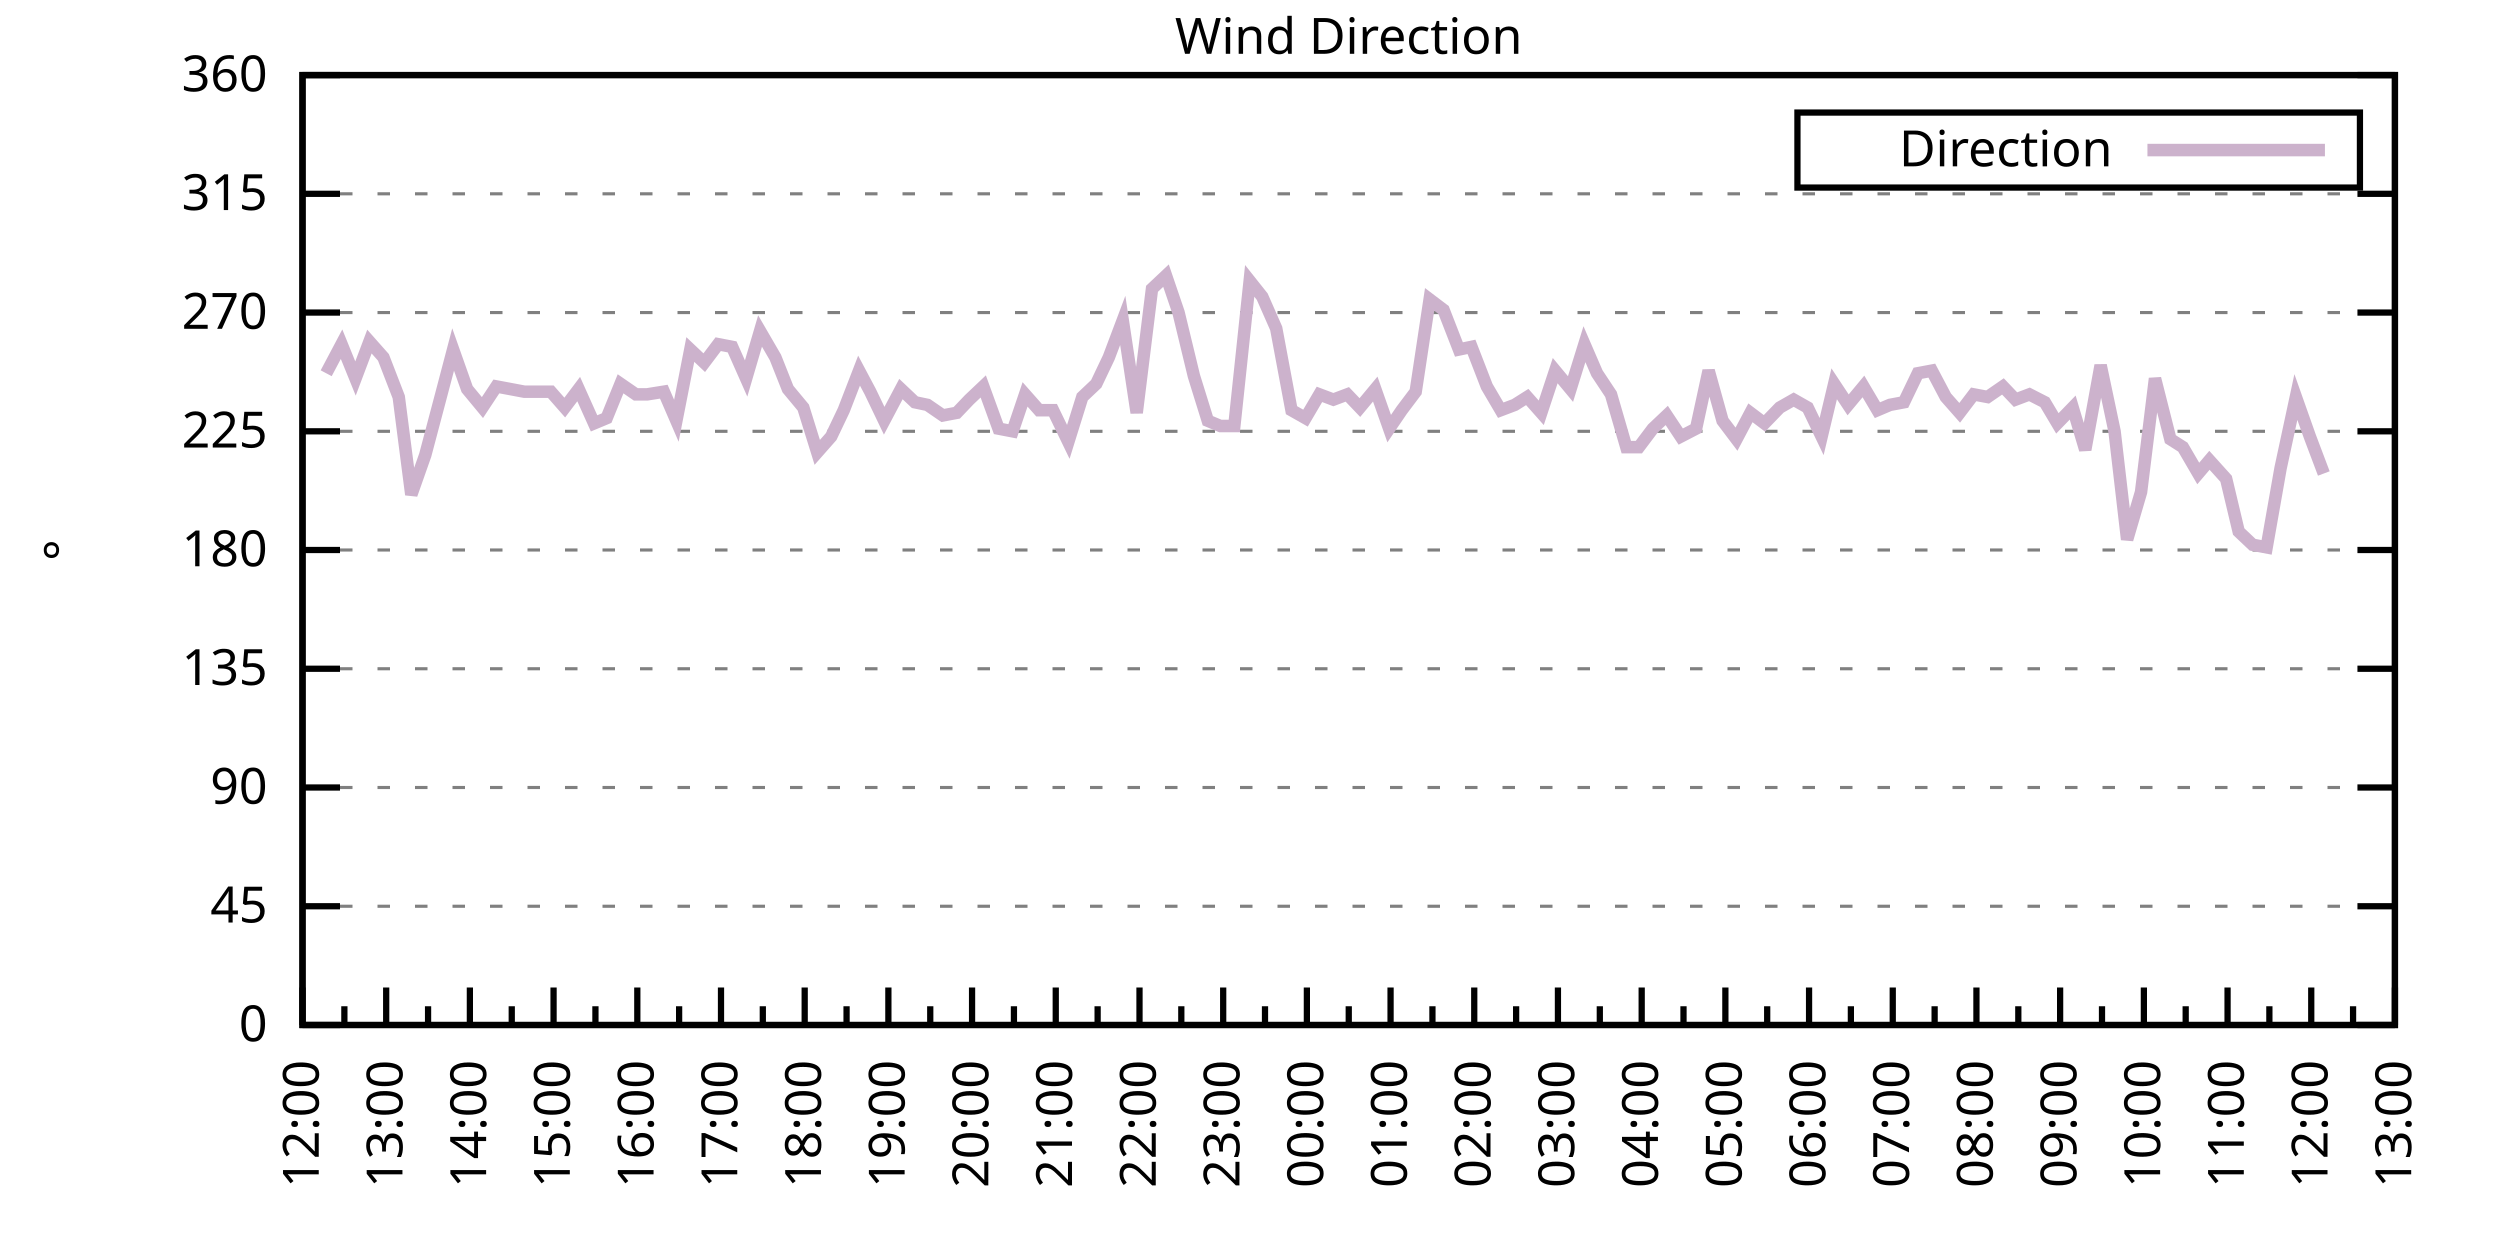
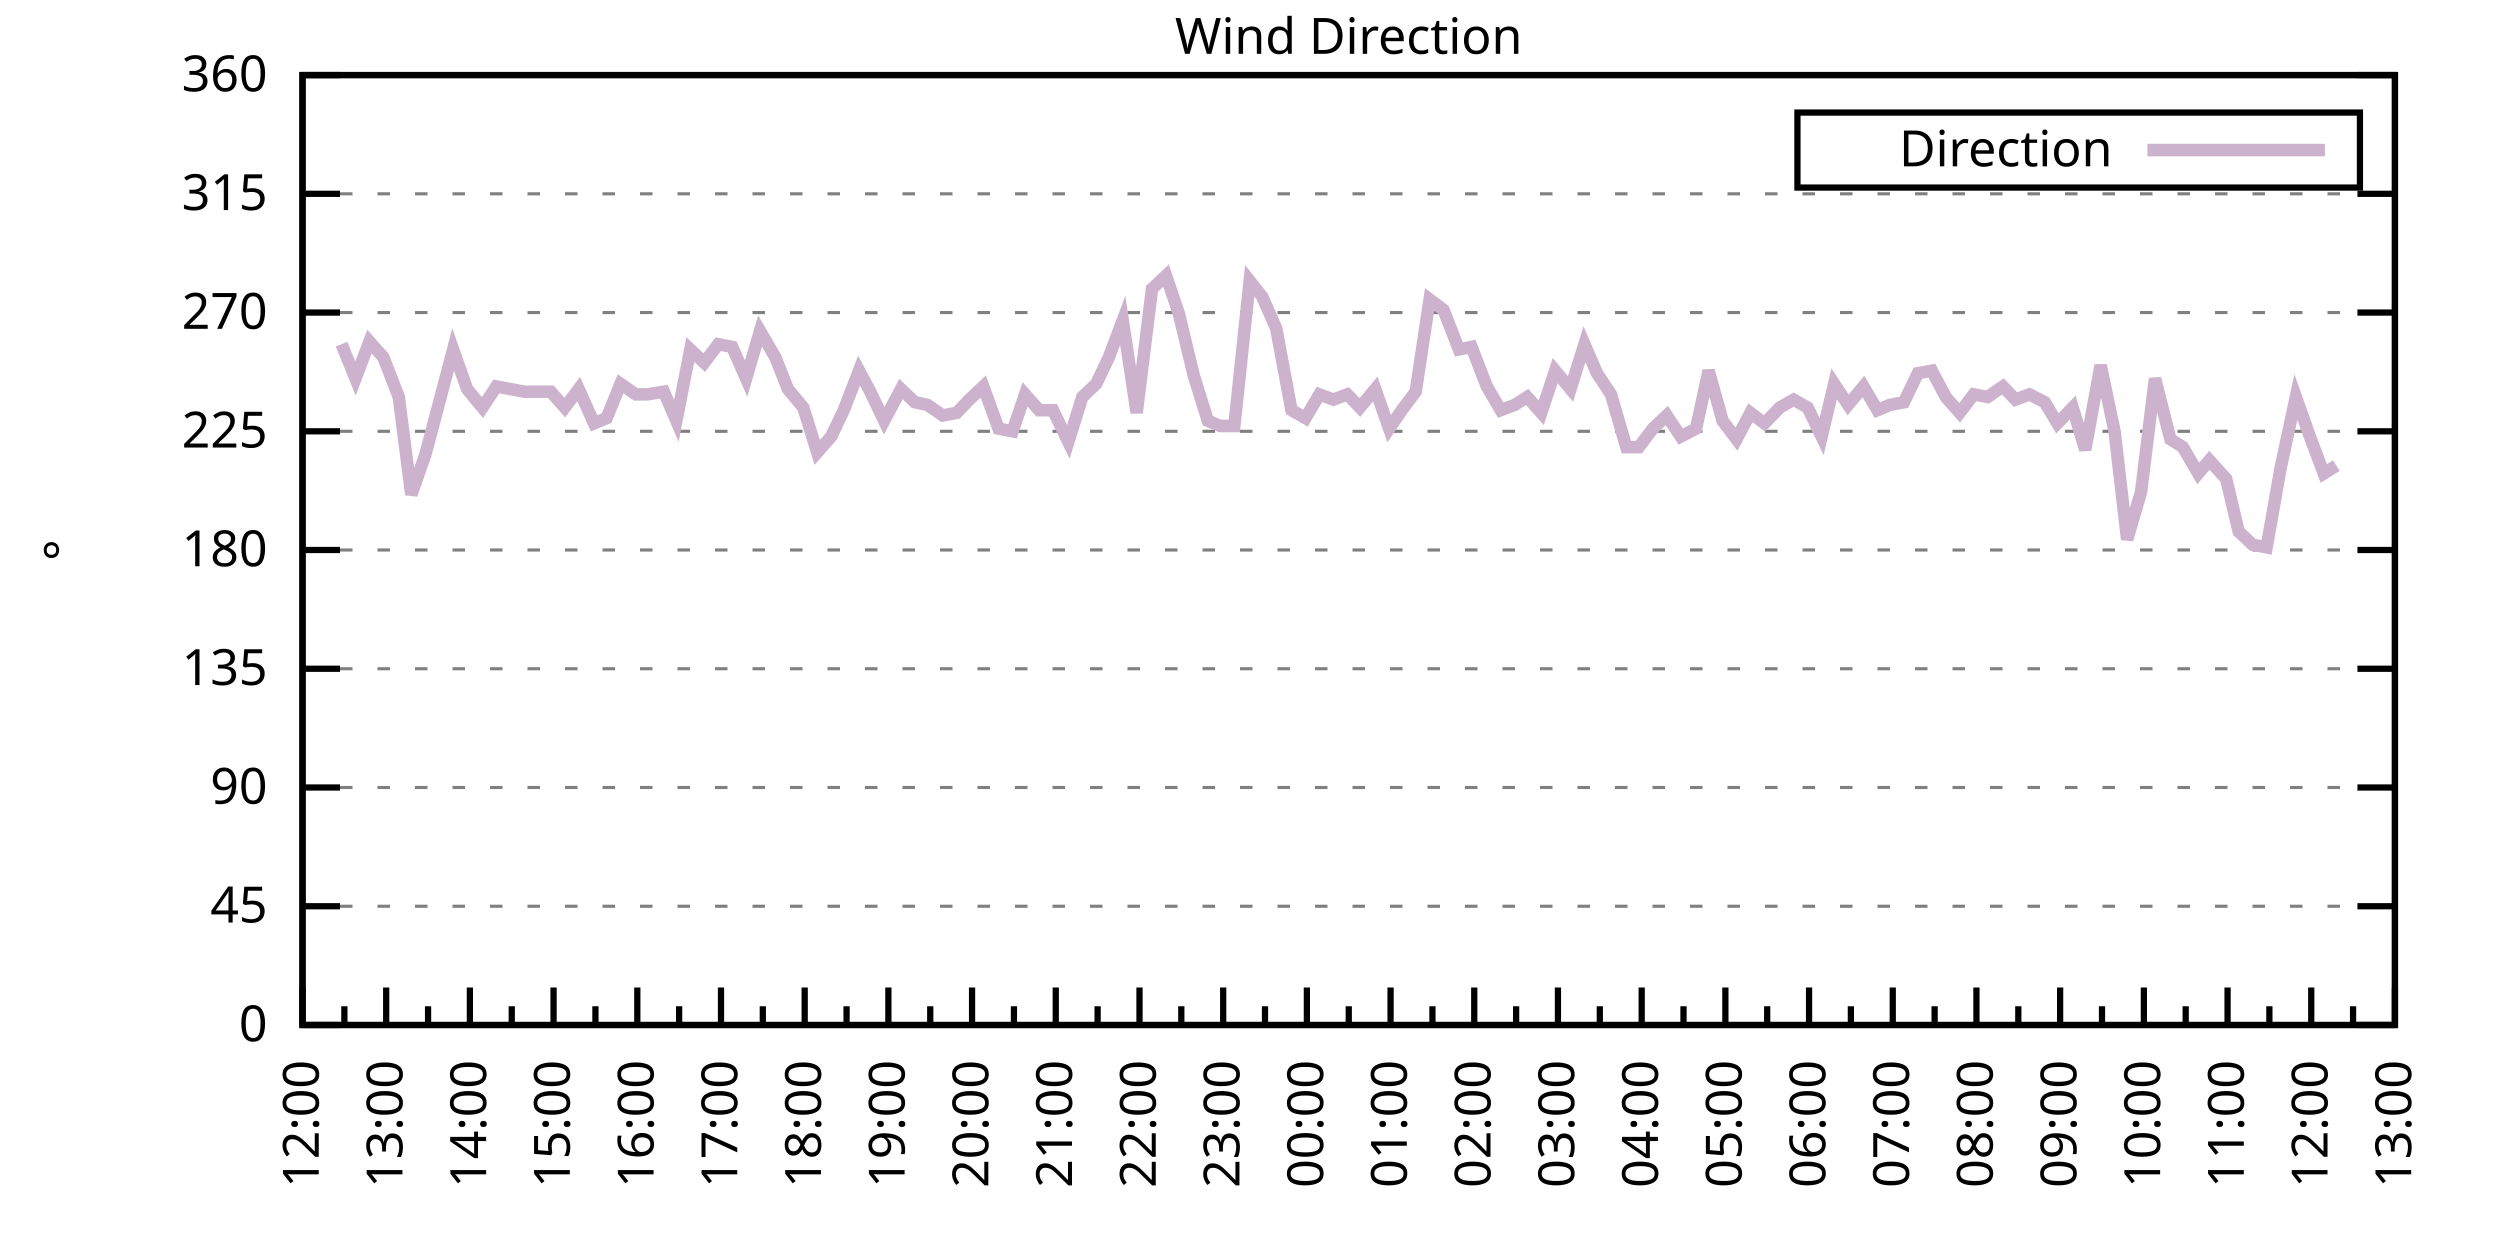
<svg xmlns="http://www.w3.org/2000/svg" xmlns:xlink="http://www.w3.org/1999/xlink" width="400" height="200" viewBox="0 0 400 200">
  <g id="gnuplot_canvas">
    <rect x="0" y="0" width="400" height="200" fill="none" />
    <defs>
      <circle id="gpDot" r="0.5" stroke-width="0.5" stroke="currentColor" />
      <path id="gpPt0" stroke-width="0.333" stroke="currentColor" d="M-1,0 h2 M0,-1 v2" />
      <path id="gpPt1" stroke-width="0.333" stroke="currentColor" d="M-1,-1 L1,1 M1,-1 L-1,1" />
      <path id="gpPt2" stroke-width="0.333" stroke="currentColor" d="M-1,0 L1,0 M0,-1 L0,1 M-1,-1 L1,1 M-1,1 L1,-1" />
      <rect id="gpPt3" stroke-width="0.333" stroke="currentColor" x="-1" y="-1" width="2" height="2" />
      <rect id="gpPt4" stroke-width="0.333" stroke="currentColor" fill="currentColor" x="-1" y="-1" width="2" height="2" />
      <circle id="gpPt5" stroke-width="0.333" stroke="currentColor" cx="0" cy="0" r="1" />
      <use xlink:href="#gpPt5" id="gpPt6" fill="currentColor" stroke="none" />
      <path id="gpPt7" stroke-width="0.333" stroke="currentColor" d="M0,-1.33 L-1.33,0.67 L1.33,0.67 z" />
      <use xlink:href="#gpPt7" id="gpPt8" fill="currentColor" stroke="none" />
      <use xlink:href="#gpPt7" id="gpPt9" stroke="currentColor" transform="rotate(180)" />
      <use xlink:href="#gpPt9" id="gpPt10" fill="currentColor" stroke="none" />
      <use xlink:href="#gpPt3" id="gpPt11" stroke="currentColor" transform="rotate(45)" />
      <use xlink:href="#gpPt11" id="gpPt12" fill="currentColor" stroke="none" />
      <path id="gpPt13" stroke-width="0.333" stroke="currentColor" d="M0,1.330 L1.265,0.411 L0.782,-1.067 L-0.782,-1.076 L-1.265,0.411 z" />
      <use xlink:href="#gpPt13" id="gpPt14" fill="currentColor" stroke="none" />
      <filter id="textbox" filterUnits="objectBoundingBox" x="0" y="0" height="1" width="1">
        <feFlood flood-color="white" flood-opacity="1" result="bgnd" />
        <feComposite in="SourceGraphic" in2="bgnd" operator="atop" />
      </filter>
      <filter id="greybox" filterUnits="objectBoundingBox" x="0" y="0" height="1" width="1">
        <feFlood flood-color="lightgrey" flood-opacity="1" result="grey" />
        <feComposite in="SourceGraphic" in2="grey" operator="atop" />
      </filter>
    </defs>
    <g fill="none" color="white" stroke="currentColor" stroke-width="1.00" stroke-linecap="butt" stroke-linejoin="miter">
</g>
    <g fill="none" color="black" stroke="currentColor" stroke-width="1.00" stroke-linecap="butt" stroke-linejoin="miter">
      <g stroke="none" shape-rendering="crispEdges">
        <polygon fill="rgb(255, 255, 255)" points="48.40,164.00 383.18,164.00 383.18,12.02 48.40,12.02 " />
      </g>
    </g>
    <g fill="none" color="black" stroke="currentColor" stroke-width="1.00" stroke-linecap="butt" stroke-linejoin="miter">
</g>
    <g fill="none" color="black" stroke="black" stroke-width="0.50" stroke-linecap="butt" stroke-linejoin="miter">
</g>
    <g fill="none" color="gray" stroke="currentColor" stroke-width="0.50" stroke-linecap="butt" stroke-linejoin="miter">
      <path stroke="gray" stroke-dasharray="2,4" class="gridline" d="M48.40,164.00 L383.19,164.00  " />
    </g>
    <g fill="none" color="gray" stroke="gray" stroke-width="1.00" stroke-linecap="butt" stroke-linejoin="miter">
</g>
    <g fill="none" color="black" stroke="currentColor" stroke-width="1.00" stroke-linecap="butt" stroke-linejoin="miter">
      <path stroke="black" d="M48.40,164.00 L54.40,164.00 M383.19,164.00 L377.19,164.00  " />
      <g transform="translate(42.80,166.60)" stroke="none" fill="black" font-family="Sans" font-size="8.00" text-anchor="end">
        <text>
          <tspan font-family="Sans"> 0</tspan>
        </text>
      </g>
    </g>
    <g fill="none" color="black" stroke="currentColor" stroke-width="1.00" stroke-linecap="butt" stroke-linejoin="miter">
</g>
    <g fill="none" color="black" stroke="black" stroke-width="0.50" stroke-linecap="butt" stroke-linejoin="miter">
</g>
    <g fill="none" color="gray" stroke="currentColor" stroke-width="0.50" stroke-linecap="butt" stroke-linejoin="miter">
      <path stroke="gray" stroke-dasharray="2,4" class="gridline" d="M48.40,145.00 L383.19,145.00  " />
    </g>
    <g fill="none" color="gray" stroke="gray" stroke-width="1.00" stroke-linecap="butt" stroke-linejoin="miter">
</g>
    <g fill="none" color="black" stroke="currentColor" stroke-width="1.00" stroke-linecap="butt" stroke-linejoin="miter">
      <path stroke="black" d="M48.40,145.00 L54.40,145.00 M383.19,145.00 L377.19,145.00  " />
      <g transform="translate(42.80,147.60)" stroke="none" fill="black" font-family="Sans" font-size="8.00" text-anchor="end">
        <text>
          <tspan font-family="Sans"> 45</tspan>
        </text>
      </g>
    </g>
    <g fill="none" color="black" stroke="currentColor" stroke-width="1.00" stroke-linecap="butt" stroke-linejoin="miter">
</g>
    <g fill="none" color="black" stroke="black" stroke-width="0.50" stroke-linecap="butt" stroke-linejoin="miter">
</g>
    <g fill="none" color="gray" stroke="currentColor" stroke-width="0.50" stroke-linecap="butt" stroke-linejoin="miter">
      <path stroke="gray" stroke-dasharray="2,4" class="gridline" d="M48.40,126.00 L383.19,126.00  " />
    </g>
    <g fill="none" color="gray" stroke="gray" stroke-width="1.00" stroke-linecap="butt" stroke-linejoin="miter">
</g>
    <g fill="none" color="black" stroke="currentColor" stroke-width="1.00" stroke-linecap="butt" stroke-linejoin="miter">
      <path stroke="black" d="M48.40,126.00 L54.40,126.00 M383.19,126.00 L377.19,126.00  " />
      <g transform="translate(42.80,128.60)" stroke="none" fill="black" font-family="Sans" font-size="8.00" text-anchor="end">
        <text>
          <tspan font-family="Sans"> 90</tspan>
        </text>
      </g>
    </g>
    <g fill="none" color="black" stroke="currentColor" stroke-width="1.00" stroke-linecap="butt" stroke-linejoin="miter">
</g>
    <g fill="none" color="black" stroke="black" stroke-width="0.50" stroke-linecap="butt" stroke-linejoin="miter">
</g>
    <g fill="none" color="gray" stroke="currentColor" stroke-width="0.50" stroke-linecap="butt" stroke-linejoin="miter">
      <path stroke="gray" stroke-dasharray="2,4" class="gridline" d="M48.40,107.00 L383.19,107.00  " />
    </g>
    <g fill="none" color="gray" stroke="gray" stroke-width="1.00" stroke-linecap="butt" stroke-linejoin="miter">
</g>
    <g fill="none" color="black" stroke="currentColor" stroke-width="1.00" stroke-linecap="butt" stroke-linejoin="miter">
      <path stroke="black" d="M48.40,107.00 L54.40,107.00 M383.19,107.00 L377.19,107.00  " />
      <g transform="translate(42.80,109.60)" stroke="none" fill="black" font-family="Sans" font-size="8.00" text-anchor="end">
        <text>
          <tspan font-family="Sans"> 135</tspan>
        </text>
      </g>
    </g>
    <g fill="none" color="black" stroke="currentColor" stroke-width="1.00" stroke-linecap="butt" stroke-linejoin="miter">
</g>
    <g fill="none" color="black" stroke="black" stroke-width="0.50" stroke-linecap="butt" stroke-linejoin="miter">
</g>
    <g fill="none" color="gray" stroke="currentColor" stroke-width="0.50" stroke-linecap="butt" stroke-linejoin="miter">
      <path stroke="gray" stroke-dasharray="2,4" class="gridline" d="M48.40,88.00 L383.19,88.00  " />
    </g>
    <g fill="none" color="gray" stroke="gray" stroke-width="1.00" stroke-linecap="butt" stroke-linejoin="miter">
</g>
    <g fill="none" color="black" stroke="currentColor" stroke-width="1.00" stroke-linecap="butt" stroke-linejoin="miter">
      <path stroke="black" d="M48.40,88.00 L54.40,88.00 M383.19,88.00 L377.19,88.00  " />
      <g transform="translate(42.80,90.60)" stroke="none" fill="black" font-family="Sans" font-size="8.00" text-anchor="end">
        <text>
          <tspan font-family="Sans"> 180</tspan>
        </text>
      </g>
    </g>
    <g fill="none" color="black" stroke="currentColor" stroke-width="1.00" stroke-linecap="butt" stroke-linejoin="miter">
</g>
    <g fill="none" color="black" stroke="black" stroke-width="0.50" stroke-linecap="butt" stroke-linejoin="miter">
</g>
    <g fill="none" color="gray" stroke="currentColor" stroke-width="0.50" stroke-linecap="butt" stroke-linejoin="miter">
      <path stroke="gray" stroke-dasharray="2,4" class="gridline" d="M48.40,69.01 L383.19,69.01  " />
    </g>
    <g fill="none" color="gray" stroke="gray" stroke-width="1.00" stroke-linecap="butt" stroke-linejoin="miter">
</g>
    <g fill="none" color="black" stroke="currentColor" stroke-width="1.00" stroke-linecap="butt" stroke-linejoin="miter">
      <path stroke="black" d="M48.40,69.01 L54.40,69.01 M383.19,69.01 L377.19,69.01  " />
      <g transform="translate(42.80,71.61)" stroke="none" fill="black" font-family="Sans" font-size="8.00" text-anchor="end">
        <text>
          <tspan font-family="Sans"> 225</tspan>
        </text>
      </g>
    </g>
    <g fill="none" color="black" stroke="currentColor" stroke-width="1.00" stroke-linecap="butt" stroke-linejoin="miter">
</g>
    <g fill="none" color="black" stroke="black" stroke-width="0.50" stroke-linecap="butt" stroke-linejoin="miter">
</g>
    <g fill="none" color="gray" stroke="currentColor" stroke-width="0.50" stroke-linecap="butt" stroke-linejoin="miter">
      <path stroke="gray" stroke-dasharray="2,4" class="gridline" d="M48.40,50.01 L383.19,50.01  " />
    </g>
    <g fill="none" color="gray" stroke="gray" stroke-width="1.00" stroke-linecap="butt" stroke-linejoin="miter">
</g>
    <g fill="none" color="black" stroke="currentColor" stroke-width="1.00" stroke-linecap="butt" stroke-linejoin="miter">
      <path stroke="black" d="M48.40,50.01 L54.40,50.01 M383.19,50.01 L377.19,50.01  " />
      <g transform="translate(42.80,52.61)" stroke="none" fill="black" font-family="Sans" font-size="8.00" text-anchor="end">
        <text>
          <tspan font-family="Sans"> 270</tspan>
        </text>
      </g>
    </g>
    <g fill="none" color="black" stroke="currentColor" stroke-width="1.00" stroke-linecap="butt" stroke-linejoin="miter">
</g>
    <g fill="none" color="black" stroke="black" stroke-width="0.50" stroke-linecap="butt" stroke-linejoin="miter">
</g>
    <g fill="none" color="gray" stroke="currentColor" stroke-width="0.50" stroke-linecap="butt" stroke-linejoin="miter">
      <path stroke="gray" stroke-dasharray="2,4" class="gridline" d="M48.40,31.01 L383.19,31.01  " />
    </g>
    <g fill="none" color="gray" stroke="gray" stroke-width="1.00" stroke-linecap="butt" stroke-linejoin="miter">
</g>
    <g fill="none" color="black" stroke="currentColor" stroke-width="1.00" stroke-linecap="butt" stroke-linejoin="miter">
      <path stroke="black" d="M48.40,31.01 L54.40,31.01 M383.19,31.01 L377.19,31.01  " />
      <g transform="translate(42.80,33.61)" stroke="none" fill="black" font-family="Sans" font-size="8.00" text-anchor="end">
        <text>
          <tspan font-family="Sans"> 315</tspan>
        </text>
      </g>
    </g>
    <g fill="none" color="black" stroke="currentColor" stroke-width="1.00" stroke-linecap="butt" stroke-linejoin="miter">
</g>
    <g fill="none" color="black" stroke="black" stroke-width="0.50" stroke-linecap="butt" stroke-linejoin="miter">
</g>
    <g fill="none" color="gray" stroke="currentColor" stroke-width="0.50" stroke-linecap="butt" stroke-linejoin="miter">
      <path stroke="gray" stroke-dasharray="2,4" class="gridline" d="M48.40,12.01 L383.19,12.01  " />
    </g>
    <g fill="none" color="gray" stroke="gray" stroke-width="1.00" stroke-linecap="butt" stroke-linejoin="miter">
</g>
    <g fill="none" color="black" stroke="currentColor" stroke-width="1.00" stroke-linecap="butt" stroke-linejoin="miter">
      <path stroke="black" d="M48.40,12.01 L54.40,12.01 M383.19,12.01 L377.19,12.01  " />
      <g transform="translate(42.80,14.61)" stroke="none" fill="black" font-family="Sans" font-size="8.00" text-anchor="end">
        <text>
          <tspan font-family="Sans"> 360</tspan>
        </text>
      </g>
    </g>
    <g fill="none" color="black" stroke="currentColor" stroke-width="1.00" stroke-linecap="butt" stroke-linejoin="miter">
      <path stroke="black" d="M48.40,164.00 L48.40,158.00  " />
      <g transform="translate(51.00,169.60) rotate(270)" stroke="none" fill="black" font-family="Sans" font-size="8.00" text-anchor="end">
        <text>
          <tspan font-family="Sans">12:00</tspan>
        </text>
      </g>
    </g>
    <g fill="none" color="black" stroke="currentColor" stroke-width="1.00" stroke-linecap="butt" stroke-linejoin="miter">
      <path stroke="black" d="M55.10,164.00 L55.10,161.00 M61.79,164.00 L61.79,158.00  " />
      <g transform="translate(64.39,169.60) rotate(270)" stroke="none" fill="black" font-family="Sans" font-size="8.00" text-anchor="end">
        <text>
          <tspan font-family="Sans">13:00</tspan>
        </text>
      </g>
    </g>
    <g fill="none" color="black" stroke="currentColor" stroke-width="1.00" stroke-linecap="butt" stroke-linejoin="miter">
      <path stroke="black" d="M68.49,164.00 L68.49,161.00 M75.18,164.00 L75.18,158.00  " />
      <g transform="translate(77.78,169.60) rotate(270)" stroke="none" fill="black" font-family="Sans" font-size="8.00" text-anchor="end">
        <text>
          <tspan font-family="Sans">14:00</tspan>
        </text>
      </g>
    </g>
    <g fill="none" color="black" stroke="currentColor" stroke-width="1.00" stroke-linecap="butt" stroke-linejoin="miter">
      <path stroke="black" d="M81.88,164.00 L81.88,161.00 M88.57,164.00 L88.57,158.00  " />
      <g transform="translate(91.17,169.60) rotate(270)" stroke="none" fill="black" font-family="Sans" font-size="8.00" text-anchor="end">
        <text>
          <tspan font-family="Sans">15:00</tspan>
        </text>
      </g>
    </g>
    <g fill="none" color="black" stroke="currentColor" stroke-width="1.00" stroke-linecap="butt" stroke-linejoin="miter">
      <path stroke="black" d="M95.27,164.00 L95.27,161.00 M101.97,164.00 L101.97,158.00  " />
      <g transform="translate(104.57,169.60) rotate(270)" stroke="none" fill="black" font-family="Sans" font-size="8.00" text-anchor="end">
        <text>
          <tspan font-family="Sans">16:00</tspan>
        </text>
      </g>
    </g>
    <g fill="none" color="black" stroke="currentColor" stroke-width="1.00" stroke-linecap="butt" stroke-linejoin="miter">
      <path stroke="black" d="M108.66,164.00 L108.66,161.00 M115.36,164.00 L115.36,158.00  " />
      <g transform="translate(117.96,169.60) rotate(270)" stroke="none" fill="black" font-family="Sans" font-size="8.00" text-anchor="end">
        <text>
          <tspan font-family="Sans">17:00</tspan>
        </text>
      </g>
    </g>
    <g fill="none" color="black" stroke="currentColor" stroke-width="1.00" stroke-linecap="butt" stroke-linejoin="miter">
      <path stroke="black" d="M122.05,164.00 L122.05,161.00 M128.75,164.00 L128.75,158.00  " />
      <g transform="translate(131.35,169.60) rotate(270)" stroke="none" fill="black" font-family="Sans" font-size="8.00" text-anchor="end">
        <text>
          <tspan font-family="Sans">18:00</tspan>
        </text>
      </g>
    </g>
    <g fill="none" color="black" stroke="currentColor" stroke-width="1.00" stroke-linecap="butt" stroke-linejoin="miter">
      <path stroke="black" d="M135.45,164.00 L135.45,161.00 M142.14,164.00 L142.14,158.00  " />
      <g transform="translate(144.74,169.60) rotate(270)" stroke="none" fill="black" font-family="Sans" font-size="8.00" text-anchor="end">
        <text>
          <tspan font-family="Sans">19:00</tspan>
        </text>
      </g>
    </g>
    <g fill="none" color="black" stroke="currentColor" stroke-width="1.00" stroke-linecap="butt" stroke-linejoin="miter">
      <path stroke="black" d="M148.84,164.00 L148.84,161.00 M155.53,164.00 L155.53,158.00  " />
      <g transform="translate(158.13,169.60) rotate(270)" stroke="none" fill="black" font-family="Sans" font-size="8.00" text-anchor="end">
        <text>
          <tspan font-family="Sans">20:00</tspan>
        </text>
      </g>
    </g>
    <g fill="none" color="black" stroke="currentColor" stroke-width="1.00" stroke-linecap="butt" stroke-linejoin="miter">
      <path stroke="black" d="M162.23,164.00 L162.23,161.00 M168.92,164.00 L168.92,158.00  " />
      <g transform="translate(171.52,169.60) rotate(270)" stroke="none" fill="black" font-family="Sans" font-size="8.00" text-anchor="end">
        <text>
          <tspan font-family="Sans">21:00</tspan>
        </text>
      </g>
    </g>
    <g fill="none" color="black" stroke="currentColor" stroke-width="1.00" stroke-linecap="butt" stroke-linejoin="miter">
      <path stroke="black" d="M175.62,164.00 L175.62,161.00 M182.32,164.00 L182.32,158.00  " />
      <g transform="translate(184.92,169.60) rotate(270)" stroke="none" fill="black" font-family="Sans" font-size="8.00" text-anchor="end">
        <text>
          <tspan font-family="Sans">22:00</tspan>
        </text>
      </g>
    </g>
    <g fill="none" color="black" stroke="currentColor" stroke-width="1.00" stroke-linecap="butt" stroke-linejoin="miter">
      <path stroke="black" d="M189.01,164.00 L189.01,161.00 M195.71,164.00 L195.71,158.00  " />
      <g transform="translate(198.31,169.60) rotate(270)" stroke="none" fill="black" font-family="Sans" font-size="8.00" text-anchor="end">
        <text>
          <tspan font-family="Sans">23:00</tspan>
        </text>
      </g>
    </g>
    <g fill="none" color="black" stroke="currentColor" stroke-width="1.00" stroke-linecap="butt" stroke-linejoin="miter">
      <path stroke="black" d="M202.40,164.00 L202.40,161.00 M209.10,164.00 L209.10,158.00  " />
      <g transform="translate(211.70,169.60) rotate(270)" stroke="none" fill="black" font-family="Sans" font-size="8.00" text-anchor="end">
        <text>
          <tspan font-family="Sans">00:00</tspan>
        </text>
      </g>
    </g>
    <g fill="none" color="black" stroke="currentColor" stroke-width="1.00" stroke-linecap="butt" stroke-linejoin="miter">
      <path stroke="black" d="M215.80,164.00 L215.80,161.00 M222.49,164.00 L222.49,158.00  " />
      <g transform="translate(225.09,169.60) rotate(270)" stroke="none" fill="black" font-family="Sans" font-size="8.00" text-anchor="end">
        <text>
          <tspan font-family="Sans">01:00</tspan>
        </text>
      </g>
    </g>
    <g fill="none" color="black" stroke="currentColor" stroke-width="1.00" stroke-linecap="butt" stroke-linejoin="miter">
      <path stroke="black" d="M229.19,164.00 L229.19,161.00 M235.88,164.00 L235.88,158.00  " />
      <g transform="translate(238.48,169.60) rotate(270)" stroke="none" fill="black" font-family="Sans" font-size="8.00" text-anchor="end">
        <text>
          <tspan font-family="Sans">02:00</tspan>
        </text>
      </g>
    </g>
    <g fill="none" color="black" stroke="currentColor" stroke-width="1.00" stroke-linecap="butt" stroke-linejoin="miter">
      <path stroke="black" d="M242.58,164.00 L242.58,161.00 M249.27,164.00 L249.27,158.00  " />
      <g transform="translate(251.87,169.60) rotate(270)" stroke="none" fill="black" font-family="Sans" font-size="8.00" text-anchor="end">
        <text>
          <tspan font-family="Sans">03:00</tspan>
        </text>
      </g>
    </g>
    <g fill="none" color="black" stroke="currentColor" stroke-width="1.00" stroke-linecap="butt" stroke-linejoin="miter">
      <path stroke="black" d="M255.97,164.00 L255.97,161.00 M262.67,164.00 L262.67,158.00  " />
      <g transform="translate(265.27,169.60) rotate(270)" stroke="none" fill="black" font-family="Sans" font-size="8.00" text-anchor="end">
        <text>
          <tspan font-family="Sans">04:00</tspan>
        </text>
      </g>
    </g>
    <g fill="none" color="black" stroke="currentColor" stroke-width="1.00" stroke-linecap="butt" stroke-linejoin="miter">
      <path stroke="black" d="M269.36,164.00 L269.36,161.00 M276.06,164.00 L276.06,158.00  " />
      <g transform="translate(278.66,169.60) rotate(270)" stroke="none" fill="black" font-family="Sans" font-size="8.00" text-anchor="end">
        <text>
          <tspan font-family="Sans">05:00</tspan>
        </text>
      </g>
    </g>
    <g fill="none" color="black" stroke="currentColor" stroke-width="1.00" stroke-linecap="butt" stroke-linejoin="miter">
      <path stroke="black" d="M282.75,164.00 L282.75,161.00 M289.45,164.00 L289.45,158.00  " />
      <g transform="translate(292.05,169.60) rotate(270)" stroke="none" fill="black" font-family="Sans" font-size="8.00" text-anchor="end">
        <text>
          <tspan font-family="Sans">06:00</tspan>
        </text>
      </g>
    </g>
    <g fill="none" color="black" stroke="currentColor" stroke-width="1.00" stroke-linecap="butt" stroke-linejoin="miter">
      <path stroke="black" d="M296.14,164.00 L296.14,161.00 M302.84,164.00 L302.84,158.00  " />
      <g transform="translate(305.44,169.60) rotate(270)" stroke="none" fill="black" font-family="Sans" font-size="8.00" text-anchor="end">
        <text>
          <tspan font-family="Sans">07:00</tspan>
        </text>
      </g>
    </g>
    <g fill="none" color="black" stroke="currentColor" stroke-width="1.00" stroke-linecap="butt" stroke-linejoin="miter">
      <path stroke="black" d="M309.54,164.00 L309.54,161.00 M316.23,164.00 L316.23,158.00  " />
      <g transform="translate(318.83,169.60) rotate(270)" stroke="none" fill="black" font-family="Sans" font-size="8.00" text-anchor="end">
        <text>
          <tspan font-family="Sans">08:00</tspan>
        </text>
      </g>
    </g>
    <g fill="none" color="black" stroke="currentColor" stroke-width="1.00" stroke-linecap="butt" stroke-linejoin="miter">
      <path stroke="black" d="M322.93,164.00 L322.93,161.00 M329.62,164.00 L329.62,158.00  " />
      <g transform="translate(332.22,169.60) rotate(270)" stroke="none" fill="black" font-family="Sans" font-size="8.00" text-anchor="end">
        <text>
          <tspan font-family="Sans">09:00</tspan>
        </text>
      </g>
    </g>
    <g fill="none" color="black" stroke="currentColor" stroke-width="1.00" stroke-linecap="butt" stroke-linejoin="miter">
      <path stroke="black" d="M336.32,164.00 L336.32,161.00 M343.02,164.00 L343.02,158.00  " />
      <g transform="translate(345.62,169.60) rotate(270)" stroke="none" fill="black" font-family="Sans" font-size="8.00" text-anchor="end">
        <text>
          <tspan font-family="Sans">10:00</tspan>
        </text>
      </g>
    </g>
    <g fill="none" color="black" stroke="currentColor" stroke-width="1.00" stroke-linecap="butt" stroke-linejoin="miter">
      <path stroke="black" d="M349.71,164.00 L349.71,161.00 M356.41,164.00 L356.41,158.00  " />
      <g transform="translate(359.01,169.60) rotate(270)" stroke="none" fill="black" font-family="Sans" font-size="8.00" text-anchor="end">
        <text>
          <tspan font-family="Sans">11:00</tspan>
        </text>
      </g>
    </g>
    <g fill="none" color="black" stroke="currentColor" stroke-width="1.00" stroke-linecap="butt" stroke-linejoin="miter">
      <path stroke="black" d="M363.10,164.00 L363.10,161.00 M369.80,164.00 L369.80,158.00  " />
      <g transform="translate(372.40,169.60) rotate(270)" stroke="none" fill="black" font-family="Sans" font-size="8.00" text-anchor="end">
        <text>
          <tspan font-family="Sans">12:00</tspan>
        </text>
      </g>
    </g>
    <g fill="none" color="black" stroke="currentColor" stroke-width="1.00" stroke-linecap="butt" stroke-linejoin="miter">
      <path stroke="black" d="M376.49,164.00 L376.49,161.00 M383.19,164.00 L383.19,158.00  " />
      <g transform="translate(385.79,169.60) rotate(270)" stroke="none" fill="black" font-family="Sans" font-size="8.00" text-anchor="end">
        <text>
          <tspan font-family="Sans">13:00</tspan>
        </text>
      </g>
    </g>
    <g fill="none" color="black" stroke="currentColor" stroke-width="1.00" stroke-linecap="butt" stroke-linejoin="miter">
</g>
    <g fill="none" color="black" stroke="currentColor" stroke-width="1.00" stroke-linecap="butt" stroke-linejoin="miter">
      <path stroke="black" d="M48.40,12.01 L48.40,164.00 L383.19,164.00 L383.19,12.01 L48.40,12.01 Z  " />
    </g>
    <g fill="none" color="black" stroke="currentColor" stroke-width="1.00" stroke-linecap="butt" stroke-linejoin="miter">
      <g transform="translate(12.80,88.01) rotate(270)" stroke="none" fill="black" font-family="Sans" font-size="8.00" text-anchor="middle">
        <text>
          <tspan font-family="Sans">°</tspan>
        </text>
      </g>
    </g>
    <g fill="none" color="black" stroke="currentColor" stroke-width="1.00" stroke-linecap="butt" stroke-linejoin="miter">
</g>
    <g fill="none" color="black" stroke="currentColor" stroke-width="1.00" stroke-linecap="butt" stroke-linejoin="miter">
      <path stroke="black" d="M287.59,30.01 L287.59,18.01 L377.59,18.01 L377.59,30.01 L287.59,30.01 Z  " />
    </g>
    <g id="Wind_direction_plot_1">
      <g fill="none" color="white" stroke="black" stroke-width="2.00" stroke-linecap="butt" stroke-linejoin="miter">
</g>
      <g fill="none" color="black" stroke="currentColor" stroke-width="2.00" stroke-linecap="butt" stroke-linejoin="miter">
        <g transform="translate(337.99,26.61)" stroke="none" fill="black" font-family="Sans" font-size="8.00" text-anchor="end">
          <text>
            <tspan font-family="Sans">Direction</tspan>
          </text>
        </g>
      </g>
      <g fill="none" color="black" stroke="currentColor" stroke-width="2.00" stroke-linecap="butt" stroke-linejoin="miter">
-         <path stroke="rgb(204, 178, 204)" d="M343.59,24.01 L371.99,24.01 M52.19,59.72 L54.65,55.07 L56.88,60.56 L59.11,54.65 L61.35,57.18 L63.80,63.52   L65.81,79.14 L68.04,72.81 L70.50,63.52 L72.50,55.92 L74.74,62.25 L77.19,65.21 L79.42,61.83 L81.66,62.25   L83.89,62.67 L85.90,62.67 L88.13,62.67 L90.36,65.21 L92.59,62.25 L95.05,67.74 L97.06,66.90 L99.29,61.41   L101.74,63.10 L103.53,63.10 L106.21,62.67 L108.22,67.32 L110.45,55.92 L112.68,58.03 L114.91,55.07 L117.14,55.50   L119.38,60.56 L121.61,52.96 L124.06,57.18 L126.07,62.25 L128.53,65.21 L130.76,72.38 L132.99,69.85 L135.00,65.63   L137.45,59.30 L139.24,62.67 L141.47,67.32 L144.15,62.25 L146.38,64.36 L148.39,64.78 L150.85,66.47 L153.08,66.05   L155.09,63.94 L157.32,61.83 L159.77,68.58 L162.01,69.01 L164.01,63.10 L166.25,65.63 L168.48,65.63 L170.93,70.70   L173.17,63.52 L175.40,61.41 L177.41,57.18 L179.64,51.27 L181.87,66.05 L184.32,46.21 L186.56,44.10 L188.57,50.01   L191.02,60.14 L193.25,67.32 L195.26,68.16 L197.49,68.16 L199.95,44.94 L201.96,47.47 L204.19,52.54 L206.64,65.63   L208.88,66.90 L211.11,63.10 L213.34,63.94 L215.57,63.10 L217.58,65.21 L220.04,62.25 L222.27,68.58 L224.28,65.63   L226.51,62.67 L228.74,47.90 L230.97,49.59 L233.43,55.92 L235.44,55.50 L237.89,61.83 L240.12,65.63 L242.36,64.78   L244.36,63.52 L246.60,66.05 L248.83,59.30 L251.28,62.25 L253.51,55.07 L255.52,59.72 L257.76,63.10 L260.21,71.54   L262.22,71.54 L264.45,68.58 L266.68,66.47 L268.92,69.85 L271.37,68.58 L273.38,59.30 L275.61,67.32 L277.84,70.27   L280.07,66.05 L282.31,67.74 L284.76,65.21 L286.99,63.94 L289.23,65.21 L291.46,69.85 L293.47,61.41 L295.70,64.78   L298.15,61.83 L300.39,65.63 L302.39,64.78 L304.63,64.36 L306.86,59.72 L309.09,59.30 L311.32,63.52 L313.55,66.05   L315.79,63.10 L318.02,63.52 L320.47,61.83 L322.48,63.94 L324.71,63.10 L327.17,64.36 L329.18,67.74 L331.63,65.21   L333.64,71.96 L336.10,58.45 L338.33,69.01 L340.34,86.32 L342.57,78.72 L344.80,60.56 L347.26,70.27 L349.26,71.54   L351.72,75.76 L353.51,73.65 L356.18,76.61 L358.19,85.05 L360.42,87.16 L362.66,87.58 L364.89,74.92 L367.34,63.52   L369.58,69.85 L371.81,75.76  " />
+         <path stroke="rgb(204, 178, 204)" d="M343.59,24.01 L371.99,24.01 M54.65,55.07 L56.88,60.56 L59.11,54.65 L61.35,57.18 L63.80,63.52 L65.81,79.14   L68.04,72.81 L70.50,63.52 L72.50,55.92 L74.74,62.25 L77.19,65.21 L79.42,61.83 L81.66,62.25 L83.89,62.67   L85.90,62.67 L88.13,62.67 L90.36,65.21 L92.59,62.25 L95.05,67.74 L97.06,66.90 L99.29,61.41 L101.74,63.10   L103.53,63.10 L106.21,62.67 L108.22,67.32 L110.45,55.92 L112.68,58.03 L114.91,55.07 L117.14,55.50 L119.38,60.56   L121.61,52.96 L124.06,57.18 L126.07,62.25 L128.53,65.21 L130.76,72.38 L132.99,69.85 L135.00,65.63 L137.45,59.30   L139.24,62.67 L141.47,67.32 L144.15,62.25 L146.38,64.36 L148.39,64.78 L150.85,66.47 L153.08,66.05 L155.09,63.94   L157.32,61.83 L159.77,68.58 L162.01,69.01 L164.01,63.10 L166.25,65.63 L168.48,65.63 L170.93,70.70 L173.17,63.52   L175.40,61.41 L177.41,57.18 L179.64,51.27 L181.87,66.05 L184.32,46.21 L186.56,44.10 L188.57,50.01 L191.02,60.14   L193.25,67.32 L195.26,68.16 L197.49,68.16 L199.95,44.94 L201.96,47.47 L204.19,52.54 L206.64,65.63 L208.88,66.90   L211.11,63.10 L213.34,63.94 L215.57,63.10 L217.58,65.21 L220.04,62.25 L222.27,68.58 L224.28,65.63 L226.51,62.67   L228.74,47.90 L230.97,49.59 L233.43,55.92 L235.44,55.50 L237.89,61.83 L240.12,65.63 L242.36,64.78 L244.36,63.52   L246.60,66.05 L248.83,59.30 L251.28,62.25 L253.51,55.07 L255.52,59.72 L257.76,63.10 L260.21,71.54 L262.22,71.54   L264.45,68.58 L266.68,66.47 L268.92,69.85 L271.37,68.58 L273.38,59.30 L275.61,67.32 L277.84,70.27 L280.07,66.05   L282.31,67.74 L284.76,65.21 L286.99,63.94 L289.23,65.21 L291.46,69.85 L293.47,61.41 L295.70,64.78 L298.15,61.83   L300.39,65.63 L302.39,64.78 L304.63,64.36 L306.86,59.72 L309.09,59.30 L311.32,63.52 L313.55,66.05 L315.79,63.10   L318.02,63.52 L320.47,61.83 L322.48,63.94 L324.71,63.10 L327.17,64.36 L329.18,67.74 L331.63,65.21 L333.64,71.96   L336.10,58.45 L338.33,69.01 L340.34,86.32 L342.57,78.72 L344.80,60.56 L347.26,70.27 L349.26,71.54 L351.72,75.76   L353.51,73.65 L356.18,76.61 L358.19,85.05 L360.42,87.16 L362.66,87.58 L364.89,74.92 L367.34,63.52 L369.58,69.85   L371.81,75.76 L373.82,74.49  " />
      </g>
    </g>
    <g fill="none" color="black" stroke="currentColor" stroke-width="2.00" stroke-linecap="butt" stroke-linejoin="miter">
</g>
    <g fill="none" color="black" stroke="black" stroke-width="1.00" stroke-linecap="butt" stroke-linejoin="miter">
</g>
    <g fill="none" color="black" stroke="currentColor" stroke-width="1.00" stroke-linecap="butt" stroke-linejoin="miter">
      <path stroke="black" d="M48.40,12.01 L48.40,164.00 L383.19,164.00 L383.19,12.01 L48.40,12.01 Z  " />
    </g>
    <g fill="none" color="black" stroke="currentColor" stroke-width="1.00" stroke-linecap="butt" stroke-linejoin="miter">
      <g transform="translate(215.79,8.61)" stroke="none" fill="black" font-family="Sans" font-size="8.00" text-anchor="middle">
        <text>
          <tspan font-family="Sans">Wind Direction</tspan>
        </text>
      </g>
    </g>
    <g fill="none" color="black" stroke="currentColor" stroke-width="1.00" stroke-linecap="butt" stroke-linejoin="miter">
</g>
  </g>
</svg>
